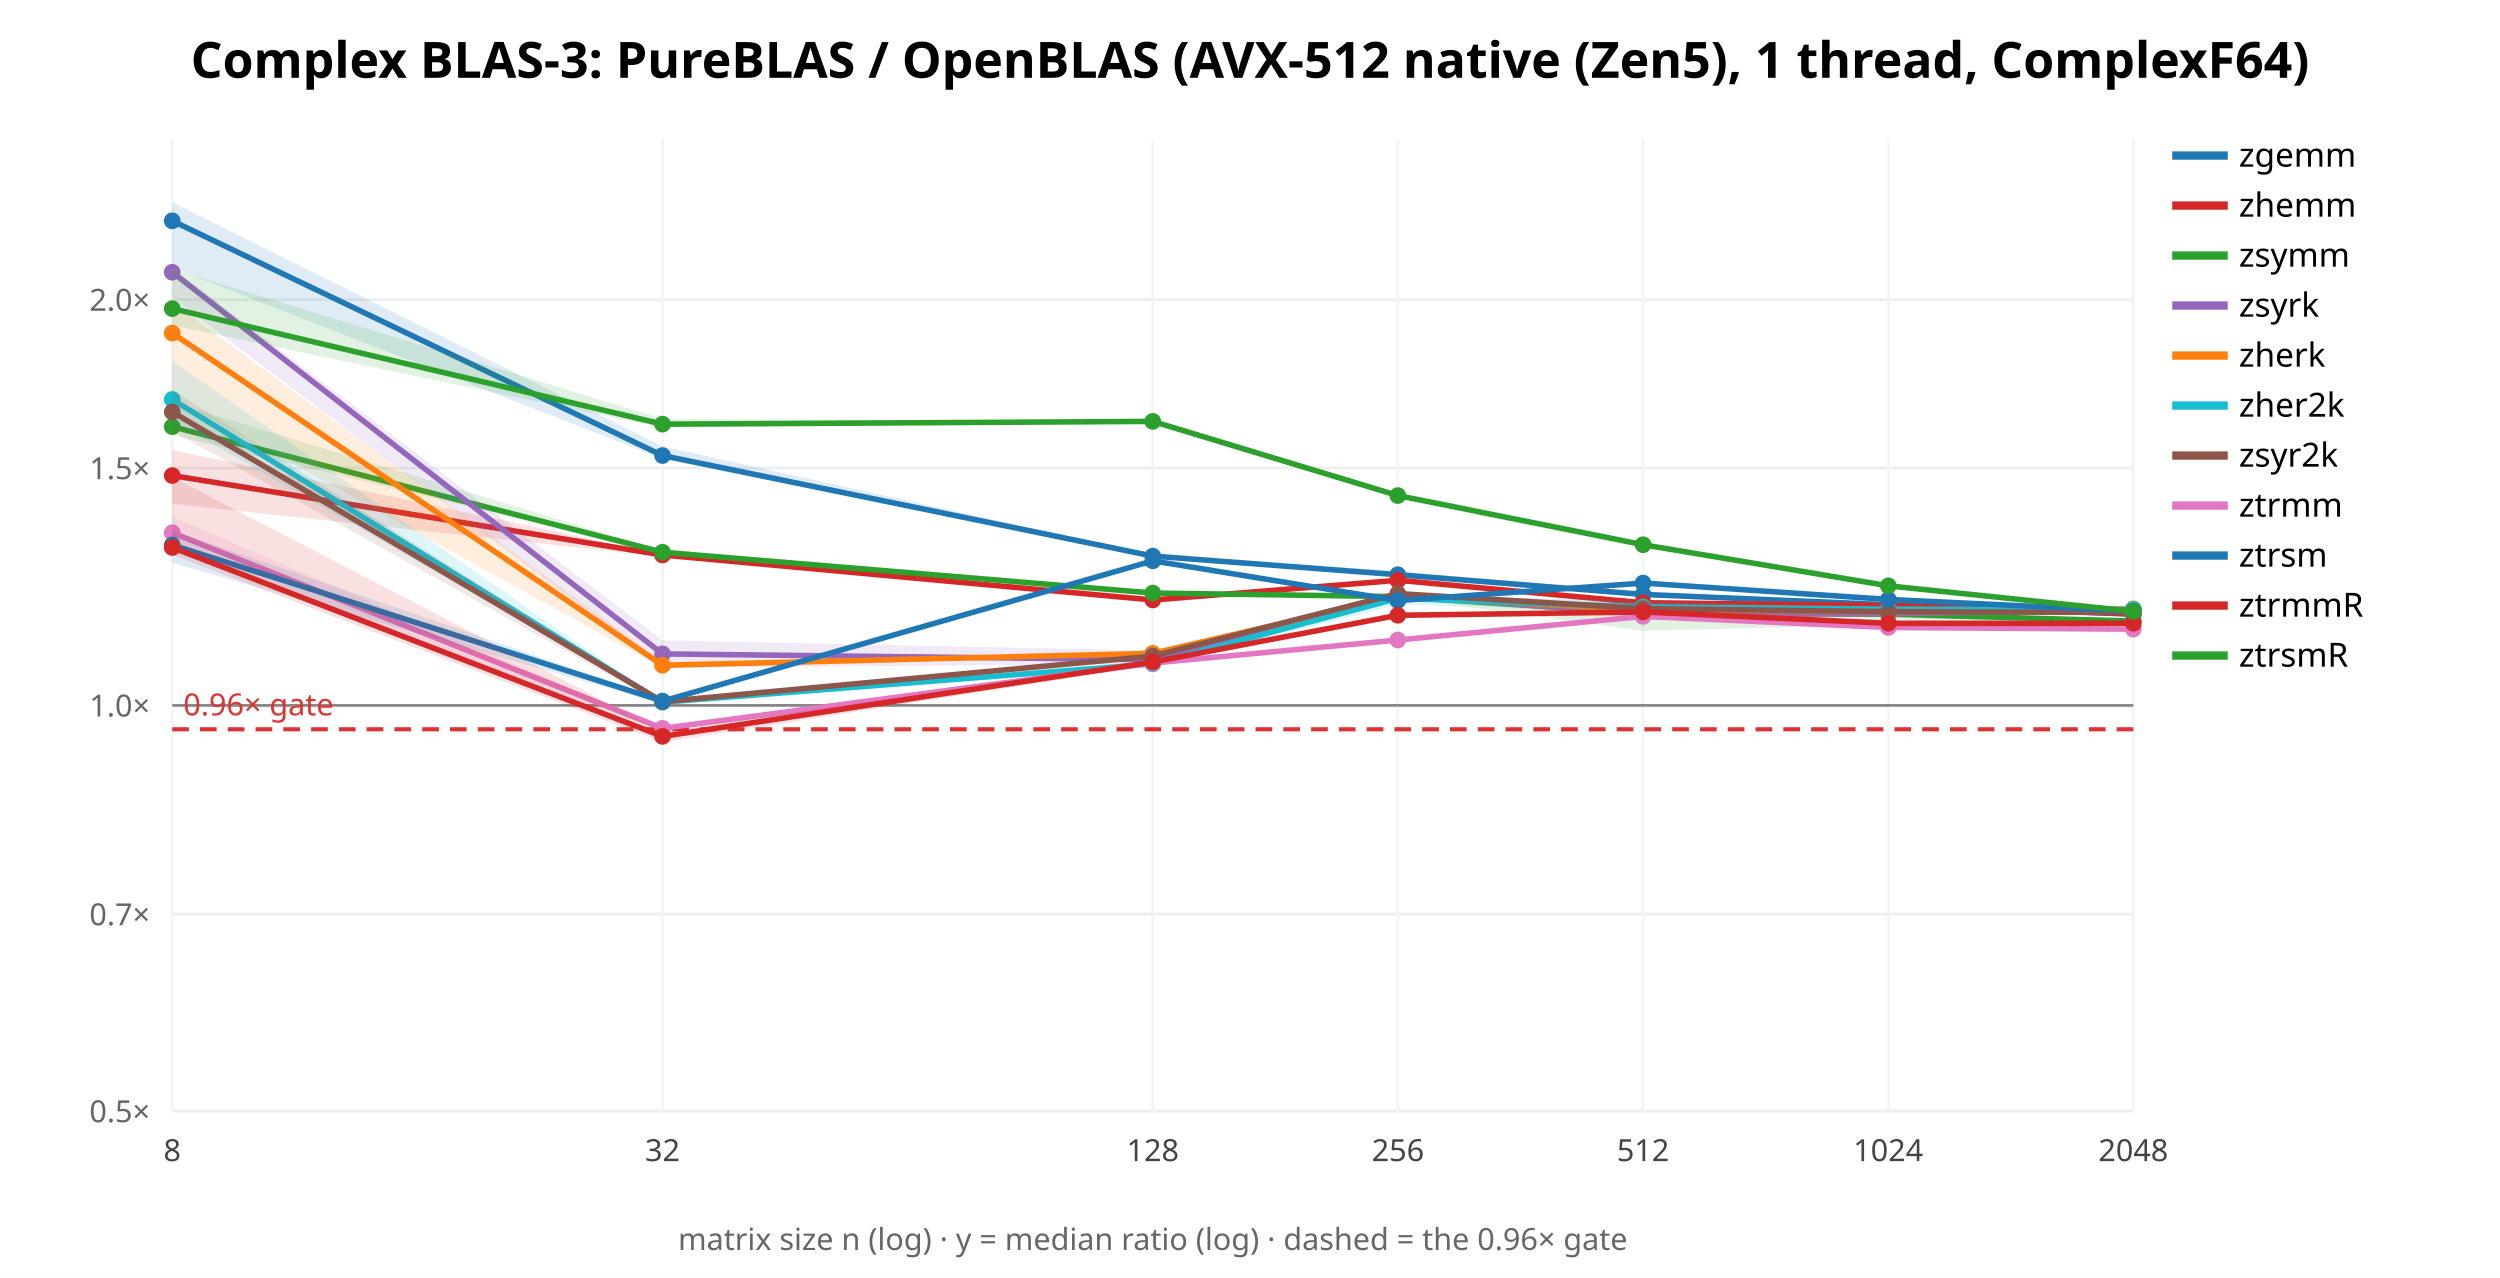
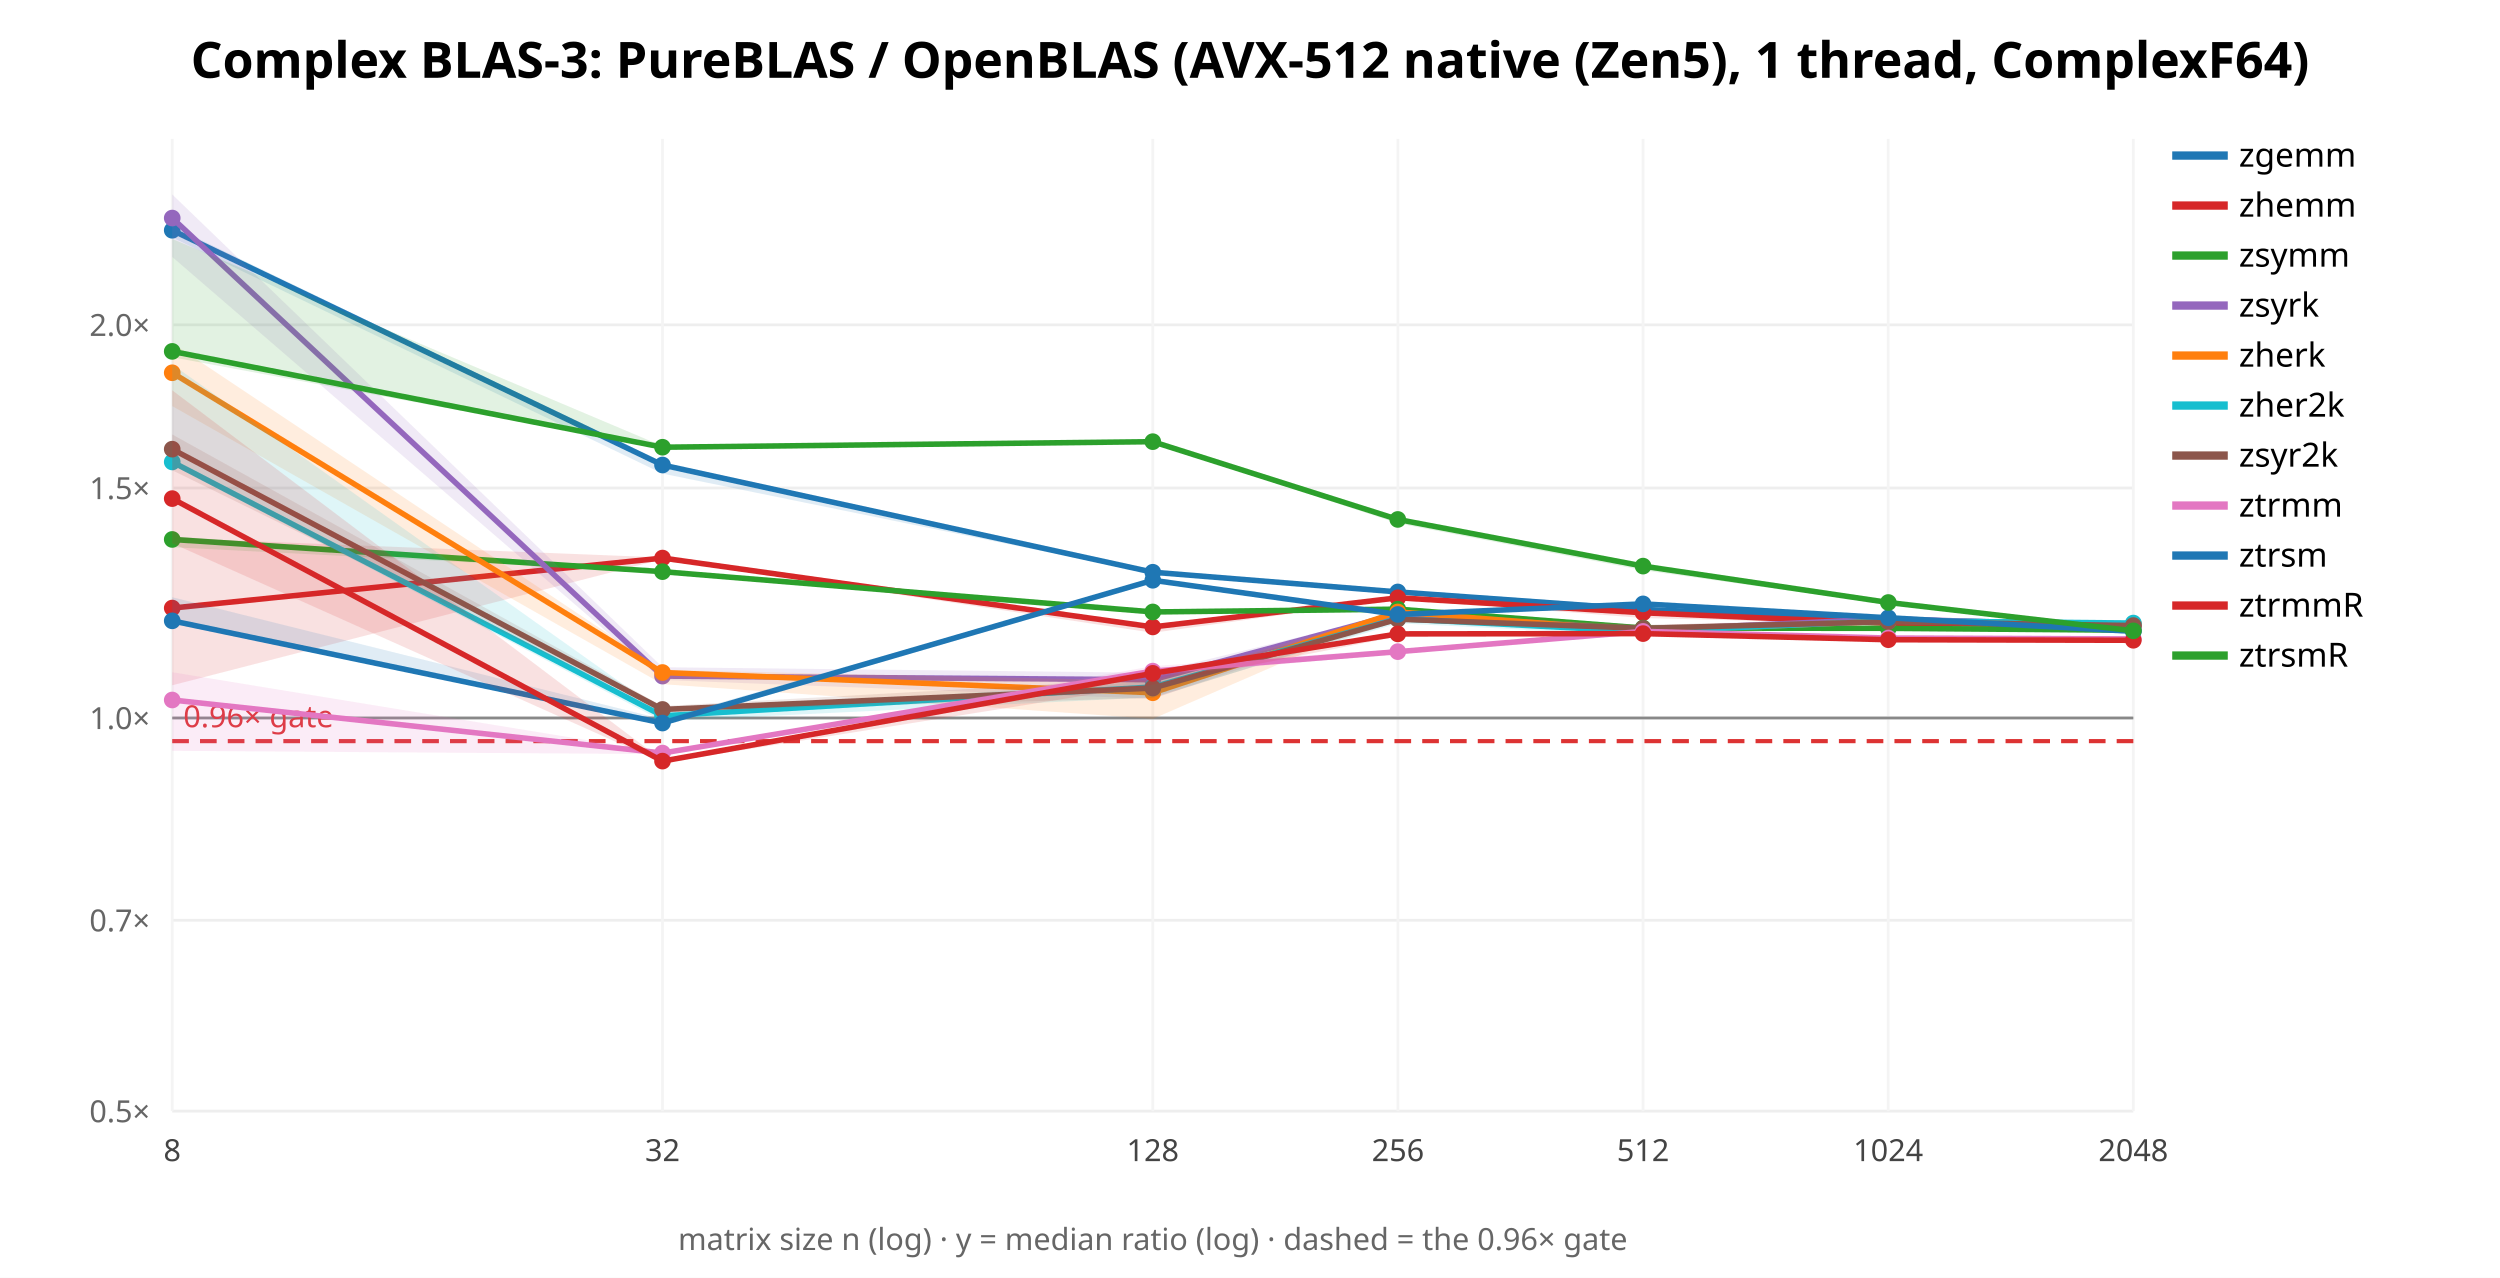
<svg xmlns="http://www.w3.org/2000/svg" width="900" height="460" font-family="sans-serif">
  <rect width="900" height="460" fill="white" />
  <text x="450.0" y="28" text-anchor="middle" font-size="18" font-weight="bold">Complex BLAS-3: PureBLAS / OpenBLAS (AVX-512 native (Zen5), 1 thread, ComplexF64)</text>
  <line x1="62" y1="400.0" x2="768" y2="400.0" stroke="#eee" />
  <text x="54" y="404.0" text-anchor="end" font-size="11" fill="#666">0.5×</text>
-   <line x1="62" y1="329.099" x2="768" y2="329.099" stroke="#eee" />
-   <text x="54" y="333.099" text-anchor="end" font-size="11" fill="#666">0.7×</text>
-   <line x1="62" y1="253.941" x2="768" y2="253.941" stroke="#eee" />
-   <text x="54" y="257.941" text-anchor="end" font-size="11" fill="#666">1.0×</text>
-   <line x1="62" y1="168.502" x2="768" y2="168.502" stroke="#eee" />
-   <text x="54" y="172.502" text-anchor="end" font-size="11" fill="#666">1.5×</text>
-   <line x1="62" y1="107.882" x2="768" y2="107.882" stroke="#eee" />
-   <text x="54" y="111.882" text-anchor="end" font-size="11" fill="#666">2.0×</text>
+   <line x1="62" y1="331.298" x2="768" y2="331.298" stroke="#eee" />
+   <text x="54" y="335.298" text-anchor="end" font-size="11" fill="#666">0.7×</text>
+   <line x1="62" y1="258.472" x2="768" y2="258.472" stroke="#eee" />
+   <text x="54" y="262.472" text-anchor="end" font-size="11" fill="#666">1.0×</text>
+   <line x1="62" y1="175.683" x2="768" y2="175.683" stroke="#eee" />
+   <text x="54" y="179.683" text-anchor="end" font-size="11" fill="#666">1.5×</text>
+   <line x1="62" y1="116.943" x2="768" y2="116.943" stroke="#eee" />
+   <text x="54" y="120.943" text-anchor="end" font-size="11" fill="#666">2.0×</text>
  <line x1="62.0" y1="50" x2="62.0" y2="400" stroke="#f4f4f4" />
  <text x="62.0" y="418" text-anchor="middle" font-size="11" fill="#444">8</text>
  <line x1="238.5" y1="50" x2="238.5" y2="400" stroke="#f4f4f4" />
  <text x="238.5" y="418" text-anchor="middle" font-size="11" fill="#444">32</text>
  <line x1="415.0" y1="50" x2="415.0" y2="400" stroke="#f4f4f4" />
  <text x="415.0" y="418" text-anchor="middle" font-size="11" fill="#444">128</text>
  <line x1="503.25" y1="50" x2="503.25" y2="400" stroke="#f4f4f4" />
  <text x="503.25" y="418" text-anchor="middle" font-size="11" fill="#444">256</text>
  <line x1="591.5" y1="50" x2="591.5" y2="400" stroke="#f4f4f4" />
  <text x="591.5" y="418" text-anchor="middle" font-size="11" fill="#444">512</text>
  <line x1="679.75" y1="50" x2="679.75" y2="400" stroke="#f4f4f4" />
  <text x="679.75" y="418" text-anchor="middle" font-size="11" fill="#444">1024</text>
  <line x1="768.0" y1="50" x2="768.0" y2="400" stroke="#f4f4f4" />
  <text x="768.0" y="418" text-anchor="middle" font-size="11" fill="#444">2048</text>
-   <line x1="62" y1="253.941" x2="768" y2="253.941" stroke="#888" />
-   <line x1="62" y1="262.543" x2="768" y2="262.543" stroke="#d33" stroke-width="1.5" stroke-dasharray="6 4" />
-   <text x="66" y="257.543" font-size="11" fill="#d33">0.96× gate</text>
-   <polygon points="62.0,72.8 238.5,160.7 415.0,199.8 503.2,205.6 591.5,213.4 679.8,217.5 768.0,221.1 768.0,221.1 679.8,218.0 591.5,214.7 503.2,207.5 415.0,200.6 238.5,165.2 62.0,96.4" fill="#1f77b4" opacity="0.14" stroke="none" />
-   <polyline points="62.0,79.5 238.5,164.0 415.0,200.2 503.2,206.9 591.5,214.0 679.8,217.7 768.0,221.1" fill="none" stroke="#1f77b4" stroke-width="2" />
-   <circle cx="62.0" cy="79.5" r="3" fill="#1f77b4" />
-   <circle cx="238.5" cy="164.0" r="3" fill="#1f77b4" />
-   <circle cx="415.0" cy="200.2" r="3" fill="#1f77b4" />
-   <circle cx="503.2" cy="206.9" r="3" fill="#1f77b4" />
-   <circle cx="591.5" cy="214.0" r="3" fill="#1f77b4" />
-   <circle cx="679.8" cy="217.7" r="3" fill="#1f77b4" />
-   <circle cx="768.0" cy="221.1" r="3" fill="#1f77b4" />
+   <line x1="62" y1="258.472" x2="768" y2="258.472" stroke="#888" />
+   <line x1="62" y1="266.807" x2="768" y2="266.807" stroke="#d33" stroke-width="1.5" stroke-dasharray="6 4" />
+   <text x="66" y="261.807" font-size="11" fill="#d33">0.96× gate</text>
+   <polygon points="62.0,81.4 238.5,166.7 415.0,205.8 503.2,212.8 591.5,219.1 679.8,223.0 768.0,224.9 768.0,224.9 679.8,223.1 591.5,219.7 503.2,213.6 415.0,206.5 238.5,170.5 62.0,85.5" fill="#1f77b4" opacity="0.14" stroke="none" />
+   <polyline points="62.0,82.9 238.5,167.4 415.0,206.0 503.2,213.1 591.5,219.4 679.8,223.1 768.0,224.9" fill="none" stroke="#1f77b4" stroke-width="2" />
+   <circle cx="62.0" cy="82.9" r="3" fill="#1f77b4" />
+   <circle cx="238.5" cy="167.4" r="3" fill="#1f77b4" />
+   <circle cx="415.0" cy="206.0" r="3" fill="#1f77b4" />
+   <circle cx="503.2" cy="213.1" r="3" fill="#1f77b4" />
+   <circle cx="591.5" cy="219.4" r="3" fill="#1f77b4" />
+   <circle cx="679.8" cy="223.1" r="3" fill="#1f77b4" />
+   <circle cx="768.0" cy="224.9" r="3" fill="#1f77b4" />
  <line x1="782" y1="56" x2="802" y2="56" stroke="#1f77b4" stroke-width="3" />
  <text x="806" y="60" font-size="12">zgemm</text>
-   <polygon points="62.0,162.0 238.5,199.5 415.0,215.9 503.2,208.8 591.5,216.7 679.8,217.6 768.0,220.9 768.0,221.1 679.8,218.0 591.5,217.2 503.2,209.0 415.0,216.4 238.5,200.4 62.0,181.4" fill="#d62728" opacity="0.14" stroke="none" />
-   <polyline points="62.0,171.2 238.5,199.8 415.0,216.0 503.2,208.9 591.5,217.0 679.8,218.0 768.0,221.0" fill="none" stroke="#d62728" stroke-width="2" />
-   <circle cx="62.0" cy="171.2" r="3" fill="#d62728" />
-   <circle cx="238.5" cy="199.8" r="3" fill="#d62728" />
-   <circle cx="415.0" cy="216.0" r="3" fill="#d62728" />
-   <circle cx="503.2" cy="208.9" r="3" fill="#d62728" />
-   <circle cx="591.5" cy="217.0" r="3" fill="#d62728" />
-   <circle cx="679.8" cy="218.0" r="3" fill="#d62728" />
-   <circle cx="768.0" cy="221.0" r="3" fill="#d62728" />
+   <polygon points="62.0,193.7 238.5,200.7 415.0,224.9 503.2,214.9 591.5,220.5 679.8,224.3 768.0,225.1 768.0,225.1 679.8,224.7 591.5,222.5 503.2,215.6 415.0,227.8 238.5,201.3 62.0,246.7" fill="#d62728" opacity="0.14" stroke="none" />
+   <polyline points="62.0,218.9 238.5,200.9 415.0,225.7 503.2,215.2 591.5,220.6 679.8,224.4 768.0,225.1" fill="none" stroke="#d62728" stroke-width="2" />
+   <circle cx="62.0" cy="218.9" r="3" fill="#d62728" />
+   <circle cx="238.5" cy="200.9" r="3" fill="#d62728" />
+   <circle cx="415.0" cy="225.7" r="3" fill="#d62728" />
+   <circle cx="503.2" cy="215.2" r="3" fill="#d62728" />
+   <circle cx="591.5" cy="220.6" r="3" fill="#d62728" />
+   <circle cx="679.8" cy="224.4" r="3" fill="#d62728" />
+   <circle cx="768.0" cy="225.1" r="3" fill="#d62728" />
  <line x1="782" y1="74" x2="802" y2="74" stroke="#d62728" stroke-width="3" />
  <text x="806" y="78" font-size="12">zhemm</text>
-   <polygon points="62.0,144.9 238.5,198.3 415.0,212.9 503.2,214.0 591.5,220.3 679.8,220.8 768.0,223.5 768.0,223.7 679.8,224.9 591.5,227.1 503.2,215.1 415.0,213.9 238.5,199.3 62.0,156.6" fill="#2ca02c" opacity="0.14" stroke="none" />
-   <polyline points="62.0,153.6 238.5,198.8 415.0,213.5 503.2,214.8 591.5,220.7 679.8,221.1 768.0,223.6" fill="none" stroke="#2ca02c" stroke-width="2" />
-   <circle cx="62.0" cy="153.6" r="3" fill="#2ca02c" />
-   <circle cx="238.5" cy="198.8" r="3" fill="#2ca02c" />
-   <circle cx="415.0" cy="213.5" r="3" fill="#2ca02c" />
-   <circle cx="503.2" cy="214.8" r="3" fill="#2ca02c" />
-   <circle cx="591.5" cy="220.7" r="3" fill="#2ca02c" />
-   <circle cx="679.8" cy="221.1" r="3" fill="#2ca02c" />
-   <circle cx="768.0" cy="223.6" r="3" fill="#2ca02c" />
+   <polygon points="62.0,193.1 238.5,205.5 415.0,219.8 503.2,219.0 591.5,225.8 679.8,226.1 768.0,226.7 768.0,226.9 679.8,226.8 591.5,226.7 503.2,219.6 415.0,220.9 238.5,206.0 62.0,197.0" fill="#2ca02c" opacity="0.14" stroke="none" />
+   <polyline points="62.0,194.2 238.5,205.8 415.0,220.3 503.2,219.3 591.5,226.1 679.8,226.2 768.0,226.9" fill="none" stroke="#2ca02c" stroke-width="2" />
+   <circle cx="62.0" cy="194.2" r="3" fill="#2ca02c" />
+   <circle cx="238.5" cy="205.8" r="3" fill="#2ca02c" />
+   <circle cx="415.0" cy="220.3" r="3" fill="#2ca02c" />
+   <circle cx="503.2" cy="219.3" r="3" fill="#2ca02c" />
+   <circle cx="591.5" cy="226.1" r="3" fill="#2ca02c" />
+   <circle cx="679.8" cy="226.2" r="3" fill="#2ca02c" />
+   <circle cx="768.0" cy="226.9" r="3" fill="#2ca02c" />
  <line x1="782" y1="92" x2="802" y2="92" stroke="#2ca02c" stroke-width="3" />
  <text x="806" y="96" font-size="12">zsymm</text>
-   <polygon points="62.0,96.4 238.5,230.5 415.0,234.2 503.2,213.7 591.5,217.0 679.8,219.7 768.0,219.4 768.0,219.8 679.8,221.8 591.5,222.5 503.2,215.6 415.0,239.0 238.5,240.4 62.0,107.1" fill="#9467bd" opacity="0.14" stroke="none" />
-   <polyline points="62.0,98.0 238.5,235.4 415.0,237.5 503.2,214.1 591.5,221.1 679.8,220.9 768.0,219.6" fill="none" stroke="#9467bd" stroke-width="2" />
-   <circle cx="62.0" cy="98.0" r="3" fill="#9467bd" />
-   <circle cx="238.5" cy="235.4" r="3" fill="#9467bd" />
-   <circle cx="415.0" cy="237.5" r="3" fill="#9467bd" />
-   <circle cx="503.2" cy="214.1" r="3" fill="#9467bd" />
-   <circle cx="591.5" cy="221.1" r="3" fill="#9467bd" />
-   <circle cx="679.8" cy="220.9" r="3" fill="#9467bd" />
-   <circle cx="768.0" cy="219.6" r="3" fill="#9467bd" />
+   <polygon points="62.0,70.0 238.5,240.2 415.0,242.2 503.2,220.7 591.5,225.1 679.8,222.4 768.0,225.0 768.0,225.6 679.8,223.2 591.5,227.3 503.2,221.3 415.0,251.6 238.5,244.8 62.0,92.5" fill="#9467bd" opacity="0.14" stroke="none" />
+   <polyline points="62.0,78.5 238.5,243.4 415.0,244.7 503.2,221.0 591.5,226.8 679.8,222.8 768.0,225.4" fill="none" stroke="#9467bd" stroke-width="2" />
+   <circle cx="62.0" cy="78.5" r="3" fill="#9467bd" />
+   <circle cx="238.5" cy="243.4" r="3" fill="#9467bd" />
+   <circle cx="415.0" cy="244.7" r="3" fill="#9467bd" />
+   <circle cx="503.2" cy="221.0" r="3" fill="#9467bd" />
+   <circle cx="591.5" cy="226.8" r="3" fill="#9467bd" />
+   <circle cx="679.8" cy="222.8" r="3" fill="#9467bd" />
+   <circle cx="768.0" cy="225.4" r="3" fill="#9467bd" />
  <line x1="782" y1="110" x2="802" y2="110" stroke="#9467bd" stroke-width="3" />
  <text x="806" y="114" font-size="12">zsyrk</text>
-   <polygon points="62.0,108.8 238.5,238.2 415.0,234.7 503.2,214.2 591.5,217.6 679.8,219.0 768.0,219.2 768.0,219.2 679.8,221.9 591.5,221.7 503.2,215.4 415.0,235.8 238.5,240.5 62.0,143.0" fill="#ff7f0e" opacity="0.14" stroke="none" />
-   <polyline points="62.0,119.9 238.5,239.5 415.0,235.2 503.2,214.7 591.5,219.6 679.8,219.9 768.0,219.2" fill="none" stroke="#ff7f0e" stroke-width="2" />
-   <circle cx="62.0" cy="119.9" r="3" fill="#ff7f0e" />
-   <circle cx="238.5" cy="239.5" r="3" fill="#ff7f0e" />
-   <circle cx="415.0" cy="235.2" r="3" fill="#ff7f0e" />
-   <circle cx="503.2" cy="214.7" r="3" fill="#ff7f0e" />
-   <circle cx="591.5" cy="219.6" r="3" fill="#ff7f0e" />
-   <circle cx="679.8" cy="219.9" r="3" fill="#ff7f0e" />
-   <circle cx="768.0" cy="219.2" r="3" fill="#ff7f0e" />
+   <polygon points="62.0,123.5 238.5,241.2 415.0,245.1 503.2,220.2 591.5,225.1 679.8,222.9 768.0,224.6 768.0,224.7 679.8,223.9 591.5,228.2 503.2,220.5 415.0,258.8 238.5,246.3 62.0,146.2" fill="#ff7f0e" opacity="0.14" stroke="none" />
+   <polyline points="62.0,134.2 238.5,242.1 415.0,249.4 503.2,220.3 591.5,227.2 679.8,223.6 768.0,224.6" fill="none" stroke="#ff7f0e" stroke-width="2" />
+   <circle cx="62.0" cy="134.2" r="3" fill="#ff7f0e" />
+   <circle cx="238.5" cy="242.1" r="3" fill="#ff7f0e" />
+   <circle cx="415.0" cy="249.4" r="3" fill="#ff7f0e" />
+   <circle cx="503.2" cy="220.3" r="3" fill="#ff7f0e" />
+   <circle cx="591.5" cy="227.2" r="3" fill="#ff7f0e" />
+   <circle cx="679.8" cy="223.6" r="3" fill="#ff7f0e" />
+   <circle cx="768.0" cy="224.6" r="3" fill="#ff7f0e" />
  <line x1="782" y1="128" x2="802" y2="128" stroke="#ff7f0e" stroke-width="3" />
  <text x="806" y="132" font-size="12">zherk</text>
-   <polygon points="62.0,129.9 238.5,252.7 415.0,238.0 503.2,214.2 591.5,216.4 679.8,218.9 768.0,219.3 768.0,219.4 679.8,221.4 591.5,220.0 503.2,217.7 415.0,240.3 238.5,252.9 62.0,151.4" fill="#17becf" opacity="0.14" stroke="none" />
-   <polyline points="62.0,143.8 238.5,252.8 415.0,239.0 503.2,215.4 591.5,218.5 679.8,219.3 768.0,219.4" fill="none" stroke="#17becf" stroke-width="2" />
-   <circle cx="62.0" cy="143.8" r="3" fill="#17becf" />
-   <circle cx="238.5" cy="252.8" r="3" fill="#17becf" />
-   <circle cx="415.0" cy="239.0" r="3" fill="#17becf" />
-   <circle cx="503.2" cy="215.4" r="3" fill="#17becf" />
-   <circle cx="591.5" cy="218.5" r="3" fill="#17becf" />
-   <circle cx="679.8" cy="219.3" r="3" fill="#17becf" />
-   <circle cx="768.0" cy="219.4" r="3" fill="#17becf" />
+   <polygon points="62.0,131.2 238.5,256.4 415.0,245.3 503.2,222.2 591.5,226.5 679.8,223.1 768.0,224.2 768.0,224.3 679.8,223.8 591.5,228.8 503.2,224.4 415.0,251.0 238.5,259.6 62.0,167.4" fill="#17becf" opacity="0.14" stroke="none" />
+   <polyline points="62.0,166.3 238.5,257.7 415.0,247.3 503.2,222.7 591.5,227.4 679.8,223.5 768.0,224.3" fill="none" stroke="#17becf" stroke-width="2" />
+   <circle cx="62.0" cy="166.3" r="3" fill="#17becf" />
+   <circle cx="238.5" cy="257.7" r="3" fill="#17becf" />
+   <circle cx="415.0" cy="247.3" r="3" fill="#17becf" />
+   <circle cx="503.2" cy="222.7" r="3" fill="#17becf" />
+   <circle cx="591.5" cy="227.4" r="3" fill="#17becf" />
+   <circle cx="679.8" cy="223.5" r="3" fill="#17becf" />
+   <circle cx="768.0" cy="224.3" r="3" fill="#17becf" />
  <line x1="782" y1="146" x2="802" y2="146" stroke="#17becf" stroke-width="3" />
  <text x="806" y="150" font-size="12">zher2k</text>
-   <polygon points="62.0,140.4 238.5,252.2 415.0,235.9 503.2,213.0 591.5,217.9 679.8,219.0 768.0,220.0 768.0,221.1 679.8,221.3 591.5,222.8 503.2,214.4 415.0,236.5 238.5,253.7 62.0,155.1" fill="#8c564b" opacity="0.14" stroke="none" />
-   <polyline points="62.0,148.3 238.5,252.6 415.0,236.2 503.2,213.7 591.5,219.1 679.8,220.2 768.0,220.5" fill="none" stroke="#8c564b" stroke-width="2" />
-   <circle cx="62.0" cy="148.3" r="3" fill="#8c564b" />
-   <circle cx="238.5" cy="252.6" r="3" fill="#8c564b" />
-   <circle cx="415.0" cy="236.2" r="3" fill="#8c564b" />
-   <circle cx="503.2" cy="213.7" r="3" fill="#8c564b" />
-   <circle cx="591.5" cy="219.1" r="3" fill="#8c564b" />
-   <circle cx="679.8" cy="220.2" r="3" fill="#8c564b" />
-   <circle cx="768.0" cy="220.5" r="3" fill="#8c564b" />
+   <polygon points="62.0,156.4 238.5,254.2 415.0,244.3 503.2,222.1 591.5,224.9 679.8,223.2 768.0,225.1 768.0,225.3 679.8,224.1 591.5,227.2 503.2,223.8 415.0,251.3 238.5,255.9 62.0,169.3" fill="#8c564b" opacity="0.14" stroke="none" />
+   <polyline points="62.0,161.7 238.5,255.4 415.0,247.7 503.2,222.9 591.5,226.2 679.8,223.8 768.0,225.2" fill="none" stroke="#8c564b" stroke-width="2" />
+   <circle cx="62.0" cy="161.7" r="3" fill="#8c564b" />
+   <circle cx="238.5" cy="255.4" r="3" fill="#8c564b" />
+   <circle cx="415.0" cy="247.7" r="3" fill="#8c564b" />
+   <circle cx="503.2" cy="222.9" r="3" fill="#8c564b" />
+   <circle cx="591.5" cy="226.2" r="3" fill="#8c564b" />
+   <circle cx="679.8" cy="223.8" r="3" fill="#8c564b" />
+   <circle cx="768.0" cy="225.2" r="3" fill="#8c564b" />
  <line x1="782" y1="164" x2="802" y2="164" stroke="#8c564b" stroke-width="3" />
  <text x="806" y="168" font-size="12">zsyr2k</text>
-   <polygon points="62.0,186.0 238.5,262.0 415.0,238.1 503.2,230.3 591.5,221.8 679.8,225.5 768.0,226.5 768.0,226.7 679.8,226.4 591.5,222.0 503.2,230.5 415.0,239.5 238.5,263.0 62.0,198.6" fill="#e377c2" opacity="0.14" stroke="none" />
-   <polyline points="62.0,191.8 238.5,262.2 415.0,238.7 503.2,230.4 591.5,221.9 679.8,225.9 768.0,226.5" fill="none" stroke="#e377c2" stroke-width="2" />
-   <circle cx="62.0" cy="191.8" r="3" fill="#e377c2" />
-   <circle cx="238.5" cy="262.2" r="3" fill="#e377c2" />
-   <circle cx="415.0" cy="238.7" r="3" fill="#e377c2" />
-   <circle cx="503.2" cy="230.4" r="3" fill="#e377c2" />
-   <circle cx="591.5" cy="221.9" r="3" fill="#e377c2" />
-   <circle cx="679.8" cy="225.9" r="3" fill="#e377c2" />
-   <circle cx="768.0" cy="226.5" r="3" fill="#e377c2" />
+   <polygon points="62.0,242.0 238.5,270.9 415.0,239.8 503.2,233.7 591.5,227.2 679.8,229.5 768.0,228.9 768.0,230.1 679.8,230.2 591.5,227.6 503.2,235.3 415.0,243.3 238.5,271.5 62.0,270.3" fill="#e377c2" opacity="0.14" stroke="none" />
+   <polyline points="62.0,252.0 238.5,271.1 415.0,241.6 503.2,234.6 591.5,227.3 679.8,229.7 768.0,230.0" fill="none" stroke="#e377c2" stroke-width="2" />
+   <circle cx="62.0" cy="252.0" r="3" fill="#e377c2" />
+   <circle cx="238.5" cy="271.1" r="3" fill="#e377c2" />
+   <circle cx="415.0" cy="241.6" r="3" fill="#e377c2" />
+   <circle cx="503.2" cy="234.6" r="3" fill="#e377c2" />
+   <circle cx="591.5" cy="227.3" r="3" fill="#e377c2" />
+   <circle cx="679.8" cy="229.7" r="3" fill="#e377c2" />
+   <circle cx="768.0" cy="230.0" r="3" fill="#e377c2" />
  <line x1="782" y1="182" x2="802" y2="182" stroke="#e377c2" stroke-width="3" />
  <text x="806" y="186" font-size="12">ztrmm</text>
-   <polygon points="62.0,191.0 238.5,251.7 415.0,201.8 503.2,216.2 591.5,209.7 679.8,215.6 768.0,219.8 768.0,220.6 679.8,216.0 591.5,210.5 503.2,217.0 415.0,202.1 238.5,253.4 62.0,202.6" fill="#1f77b4" opacity="0.14" stroke="none" />
-   <polyline points="62.0,196.2 238.5,252.4 415.0,201.9 503.2,216.2 591.5,209.9 679.8,215.8 768.0,220.0" fill="none" stroke="#1f77b4" stroke-width="2" />
-   <circle cx="62.0" cy="196.2" r="3" fill="#1f77b4" />
-   <circle cx="238.5" cy="252.4" r="3" fill="#1f77b4" />
-   <circle cx="415.0" cy="201.9" r="3" fill="#1f77b4" />
-   <circle cx="503.2" cy="216.2" r="3" fill="#1f77b4" />
-   <circle cx="591.5" cy="209.9" r="3" fill="#1f77b4" />
-   <circle cx="679.8" cy="215.8" r="3" fill="#1f77b4" />
-   <circle cx="768.0" cy="220.0" r="3" fill="#1f77b4" />
+   <polygon points="62.0,215.0 238.5,258.9 415.0,208.3 503.2,220.9 591.5,217.3 679.8,222.3 768.0,227.2 768.0,227.7 679.8,222.6 591.5,217.6 503.2,221.3 415.0,209.3 238.5,260.6 62.0,224.5" fill="#1f77b4" opacity="0.14" stroke="none" />
+   <polyline points="62.0,223.5 238.5,260.3 415.0,208.9 503.2,221.2 591.5,217.4 679.8,222.4 768.0,227.3" fill="none" stroke="#1f77b4" stroke-width="2" />
+   <circle cx="62.0" cy="223.5" r="3" fill="#1f77b4" />
+   <circle cx="238.5" cy="260.3" r="3" fill="#1f77b4" />
+   <circle cx="415.0" cy="208.9" r="3" fill="#1f77b4" />
+   <circle cx="503.2" cy="221.2" r="3" fill="#1f77b4" />
+   <circle cx="591.5" cy="217.4" r="3" fill="#1f77b4" />
+   <circle cx="679.8" cy="222.4" r="3" fill="#1f77b4" />
+   <circle cx="768.0" cy="227.3" r="3" fill="#1f77b4" />
  <line x1="782" y1="200" x2="802" y2="200" stroke="#1f77b4" stroke-width="3" />
  <text x="806" y="204" font-size="12">ztrsm</text>
-   <polygon points="62.0,171.7 238.5,263.3 415.0,237.8 503.2,221.3 591.5,219.8 679.8,224.2 768.0,224.2 768.0,224.5 679.8,224.8 591.5,220.9 503.2,221.8 415.0,239.4 238.5,267.2 62.0,199.8" fill="#d62728" opacity="0.14" stroke="none" />
-   <polyline points="62.0,197.1 238.5,265.1 415.0,238.3 503.2,221.5 591.5,220.3 679.8,224.4 768.0,224.4" fill="none" stroke="#d62728" stroke-width="2" />
-   <circle cx="62.0" cy="197.1" r="3" fill="#d62728" />
-   <circle cx="238.5" cy="265.1" r="3" fill="#d62728" />
-   <circle cx="415.0" cy="238.3" r="3" fill="#d62728" />
-   <circle cx="503.2" cy="221.5" r="3" fill="#d62728" />
-   <circle cx="591.5" cy="220.3" r="3" fill="#d62728" />
-   <circle cx="679.8" cy="224.4" r="3" fill="#d62728" />
-   <circle cx="768.0" cy="224.4" r="3" fill="#d62728" />
+   <polygon points="62.0,140.5 238.5,273.7 415.0,242.0 503.2,227.6 591.5,227.6 679.8,230.1 768.0,230.1 768.0,230.7 679.8,230.8 591.5,228.4 503.2,229.1 415.0,246.5 238.5,274.6 62.0,195.6" fill="#d62728" opacity="0.14" stroke="none" />
+   <polyline points="62.0,179.5 238.5,274.0 415.0,242.4 503.2,228.2 591.5,228.1 679.8,230.3 768.0,230.5" fill="none" stroke="#d62728" stroke-width="2" />
+   <circle cx="62.0" cy="179.5" r="3" fill="#d62728" />
+   <circle cx="238.5" cy="274.0" r="3" fill="#d62728" />
+   <circle cx="415.0" cy="242.4" r="3" fill="#d62728" />
+   <circle cx="503.2" cy="228.2" r="3" fill="#d62728" />
+   <circle cx="591.5" cy="228.1" r="3" fill="#d62728" />
+   <circle cx="679.8" cy="230.3" r="3" fill="#d62728" />
+   <circle cx="768.0" cy="230.5" r="3" fill="#d62728" />
  <line x1="782" y1="218" x2="802" y2="218" stroke="#d62728" stroke-width="3" />
  <text x="806" y="222" font-size="12">ztrmmR</text>
-   <polygon points="62.0,96.9 238.5,150.8 415.0,151.6 503.2,177.8 591.5,195.8 679.8,210.9 768.0,220.0 768.0,220.2 679.8,211.0 591.5,196.5 503.2,178.6 415.0,152.3 238.5,154.0 62.0,117.1" fill="#2ca02c" opacity="0.14" stroke="none" />
-   <polyline points="62.0,111.1 238.5,152.7 415.0,151.7 503.2,178.4 591.5,196.1 679.8,210.9 768.0,220.1" fill="none" stroke="#2ca02c" stroke-width="2" />
-   <circle cx="62.0" cy="111.1" r="3" fill="#2ca02c" />
-   <circle cx="238.5" cy="152.7" r="3" fill="#2ca02c" />
-   <circle cx="415.0" cy="151.7" r="3" fill="#2ca02c" />
-   <circle cx="503.2" cy="178.4" r="3" fill="#2ca02c" />
-   <circle cx="591.5" cy="196.1" r="3" fill="#2ca02c" />
-   <circle cx="679.8" cy="210.9" r="3" fill="#2ca02c" />
-   <circle cx="768.0" cy="220.1" r="3" fill="#2ca02c" />
+   <polygon points="62.0,86.0 238.5,160.6 415.0,158.5 503.2,186.7 591.5,203.3 679.8,216.9 768.0,227.1 768.0,227.1 679.8,217.6 591.5,205.3 503.2,188.4 415.0,159.4 238.5,161.3 62.0,128.6" fill="#2ca02c" opacity="0.14" stroke="none" />
+   <polyline points="62.0,126.5 238.5,161.0 415.0,159.0 503.2,187.0 591.5,203.8 679.8,216.9 768.0,227.1" fill="none" stroke="#2ca02c" stroke-width="2" />
+   <circle cx="62.0" cy="126.5" r="3" fill="#2ca02c" />
+   <circle cx="238.5" cy="161.0" r="3" fill="#2ca02c" />
+   <circle cx="415.0" cy="159.0" r="3" fill="#2ca02c" />
+   <circle cx="503.2" cy="187.0" r="3" fill="#2ca02c" />
+   <circle cx="591.5" cy="203.8" r="3" fill="#2ca02c" />
+   <circle cx="679.8" cy="216.9" r="3" fill="#2ca02c" />
+   <circle cx="768.0" cy="227.1" r="3" fill="#2ca02c" />
  <line x1="782" y1="236" x2="802" y2="236" stroke="#2ca02c" stroke-width="3" />
  <text x="806" y="240" font-size="12">ztrsmR</text>
  <text x="415.0" y="450" text-anchor="middle" font-size="11" fill="#666">matrix size n (log) · y = median ratio (log) · dashed = the 0.96× gate</text>
</svg>
